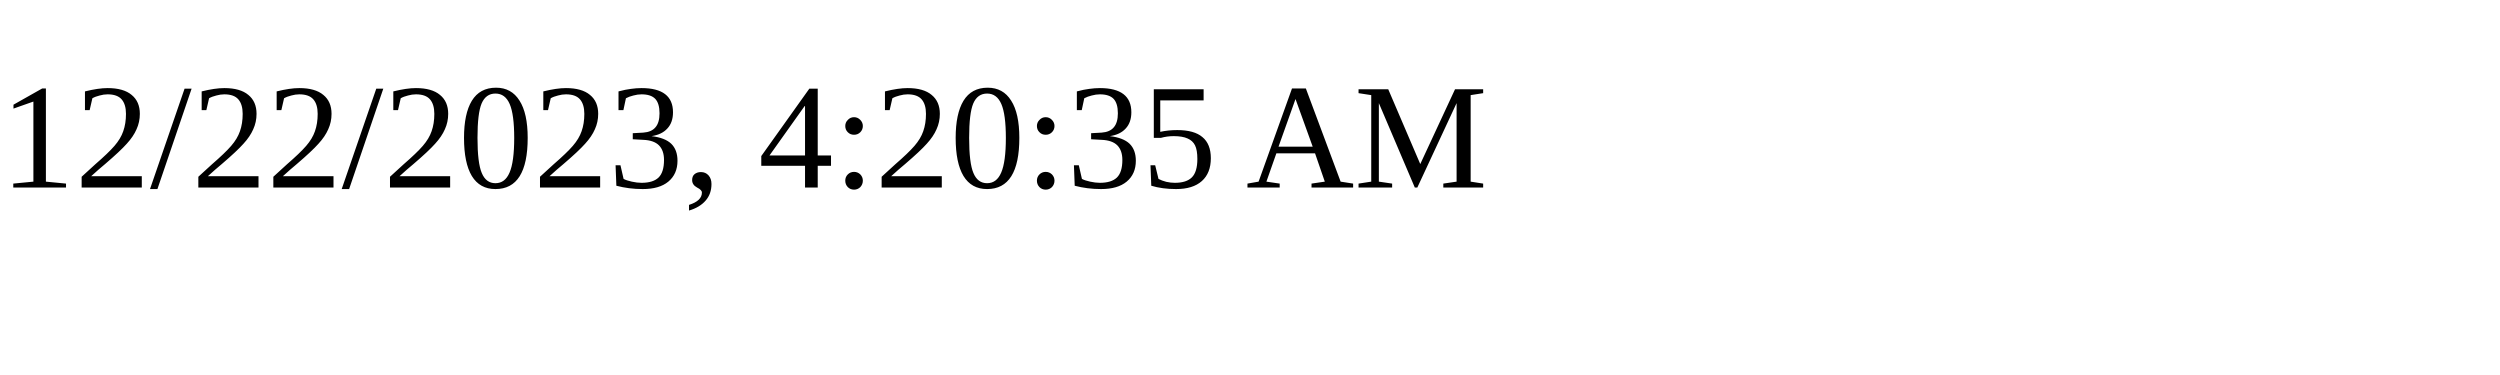
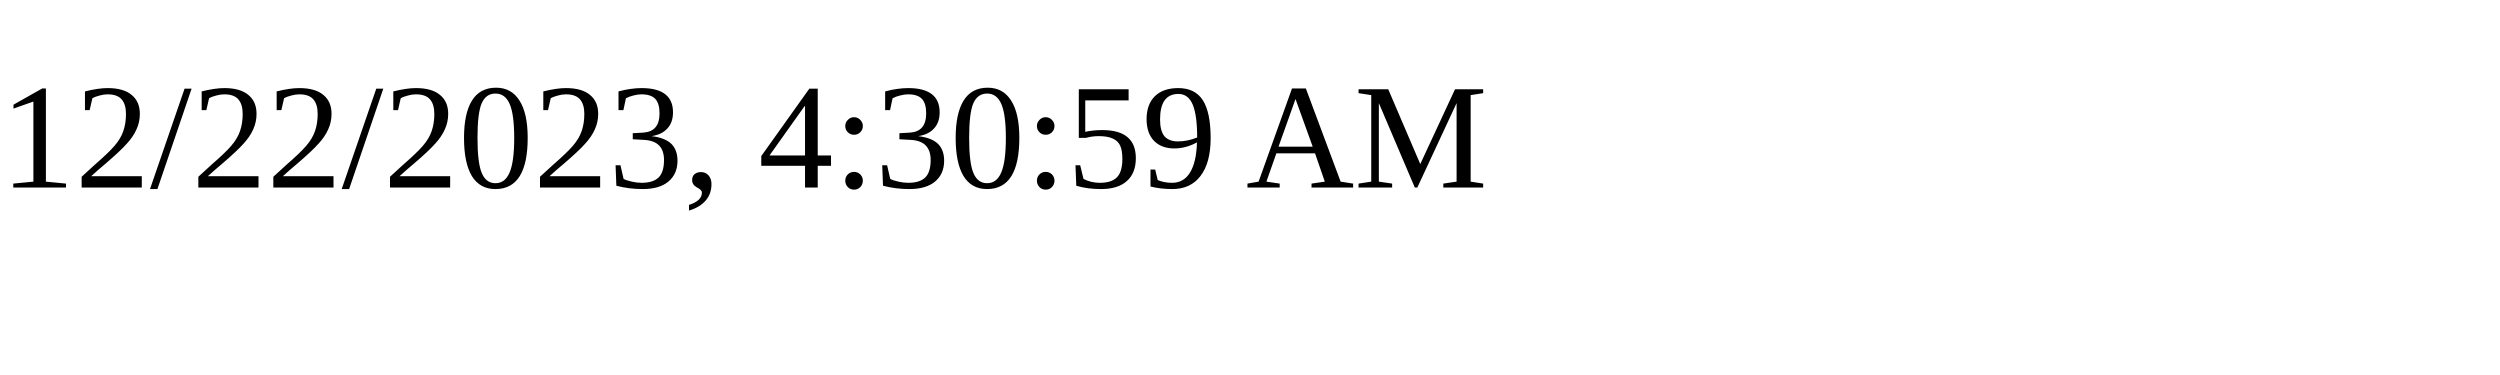
<svg xmlns="http://www.w3.org/2000/svg" height="30" width="200">
-   <text x="0" y="15">12/22/2023, 4:20:35 AM</text>
+   <text x="0" y="15">12/22/2023, 4:30:59 AM</text>
</svg>
